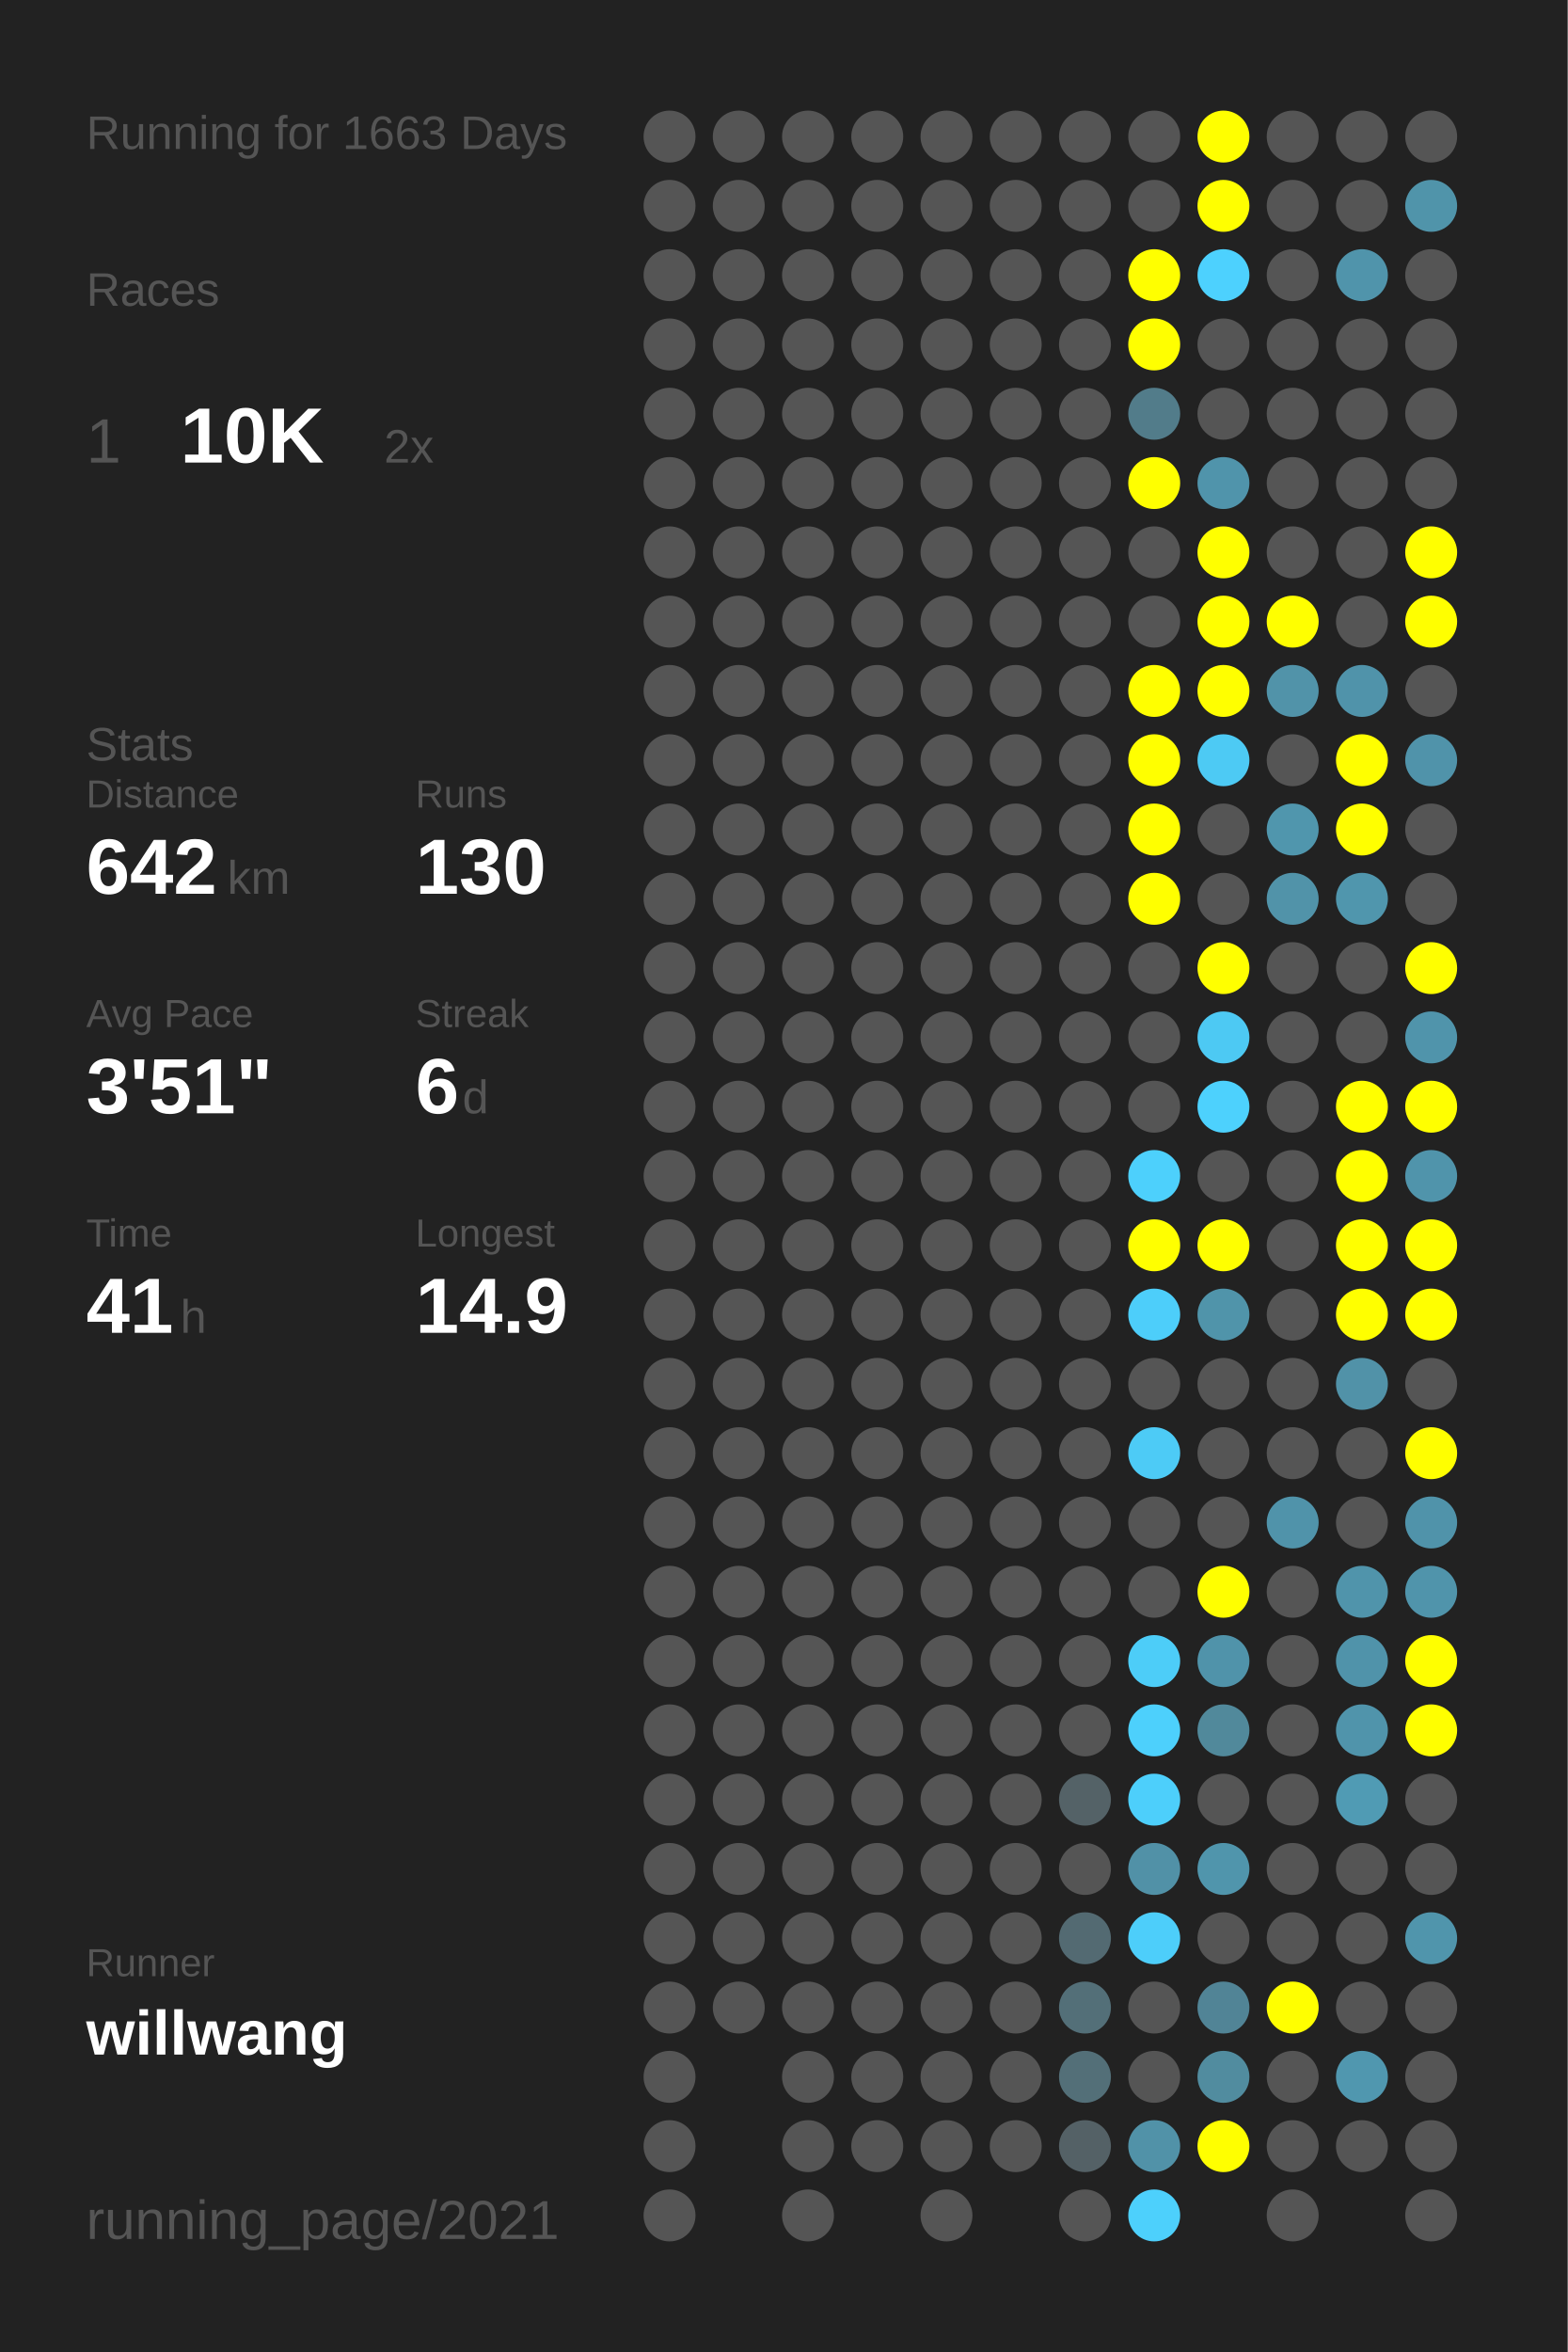
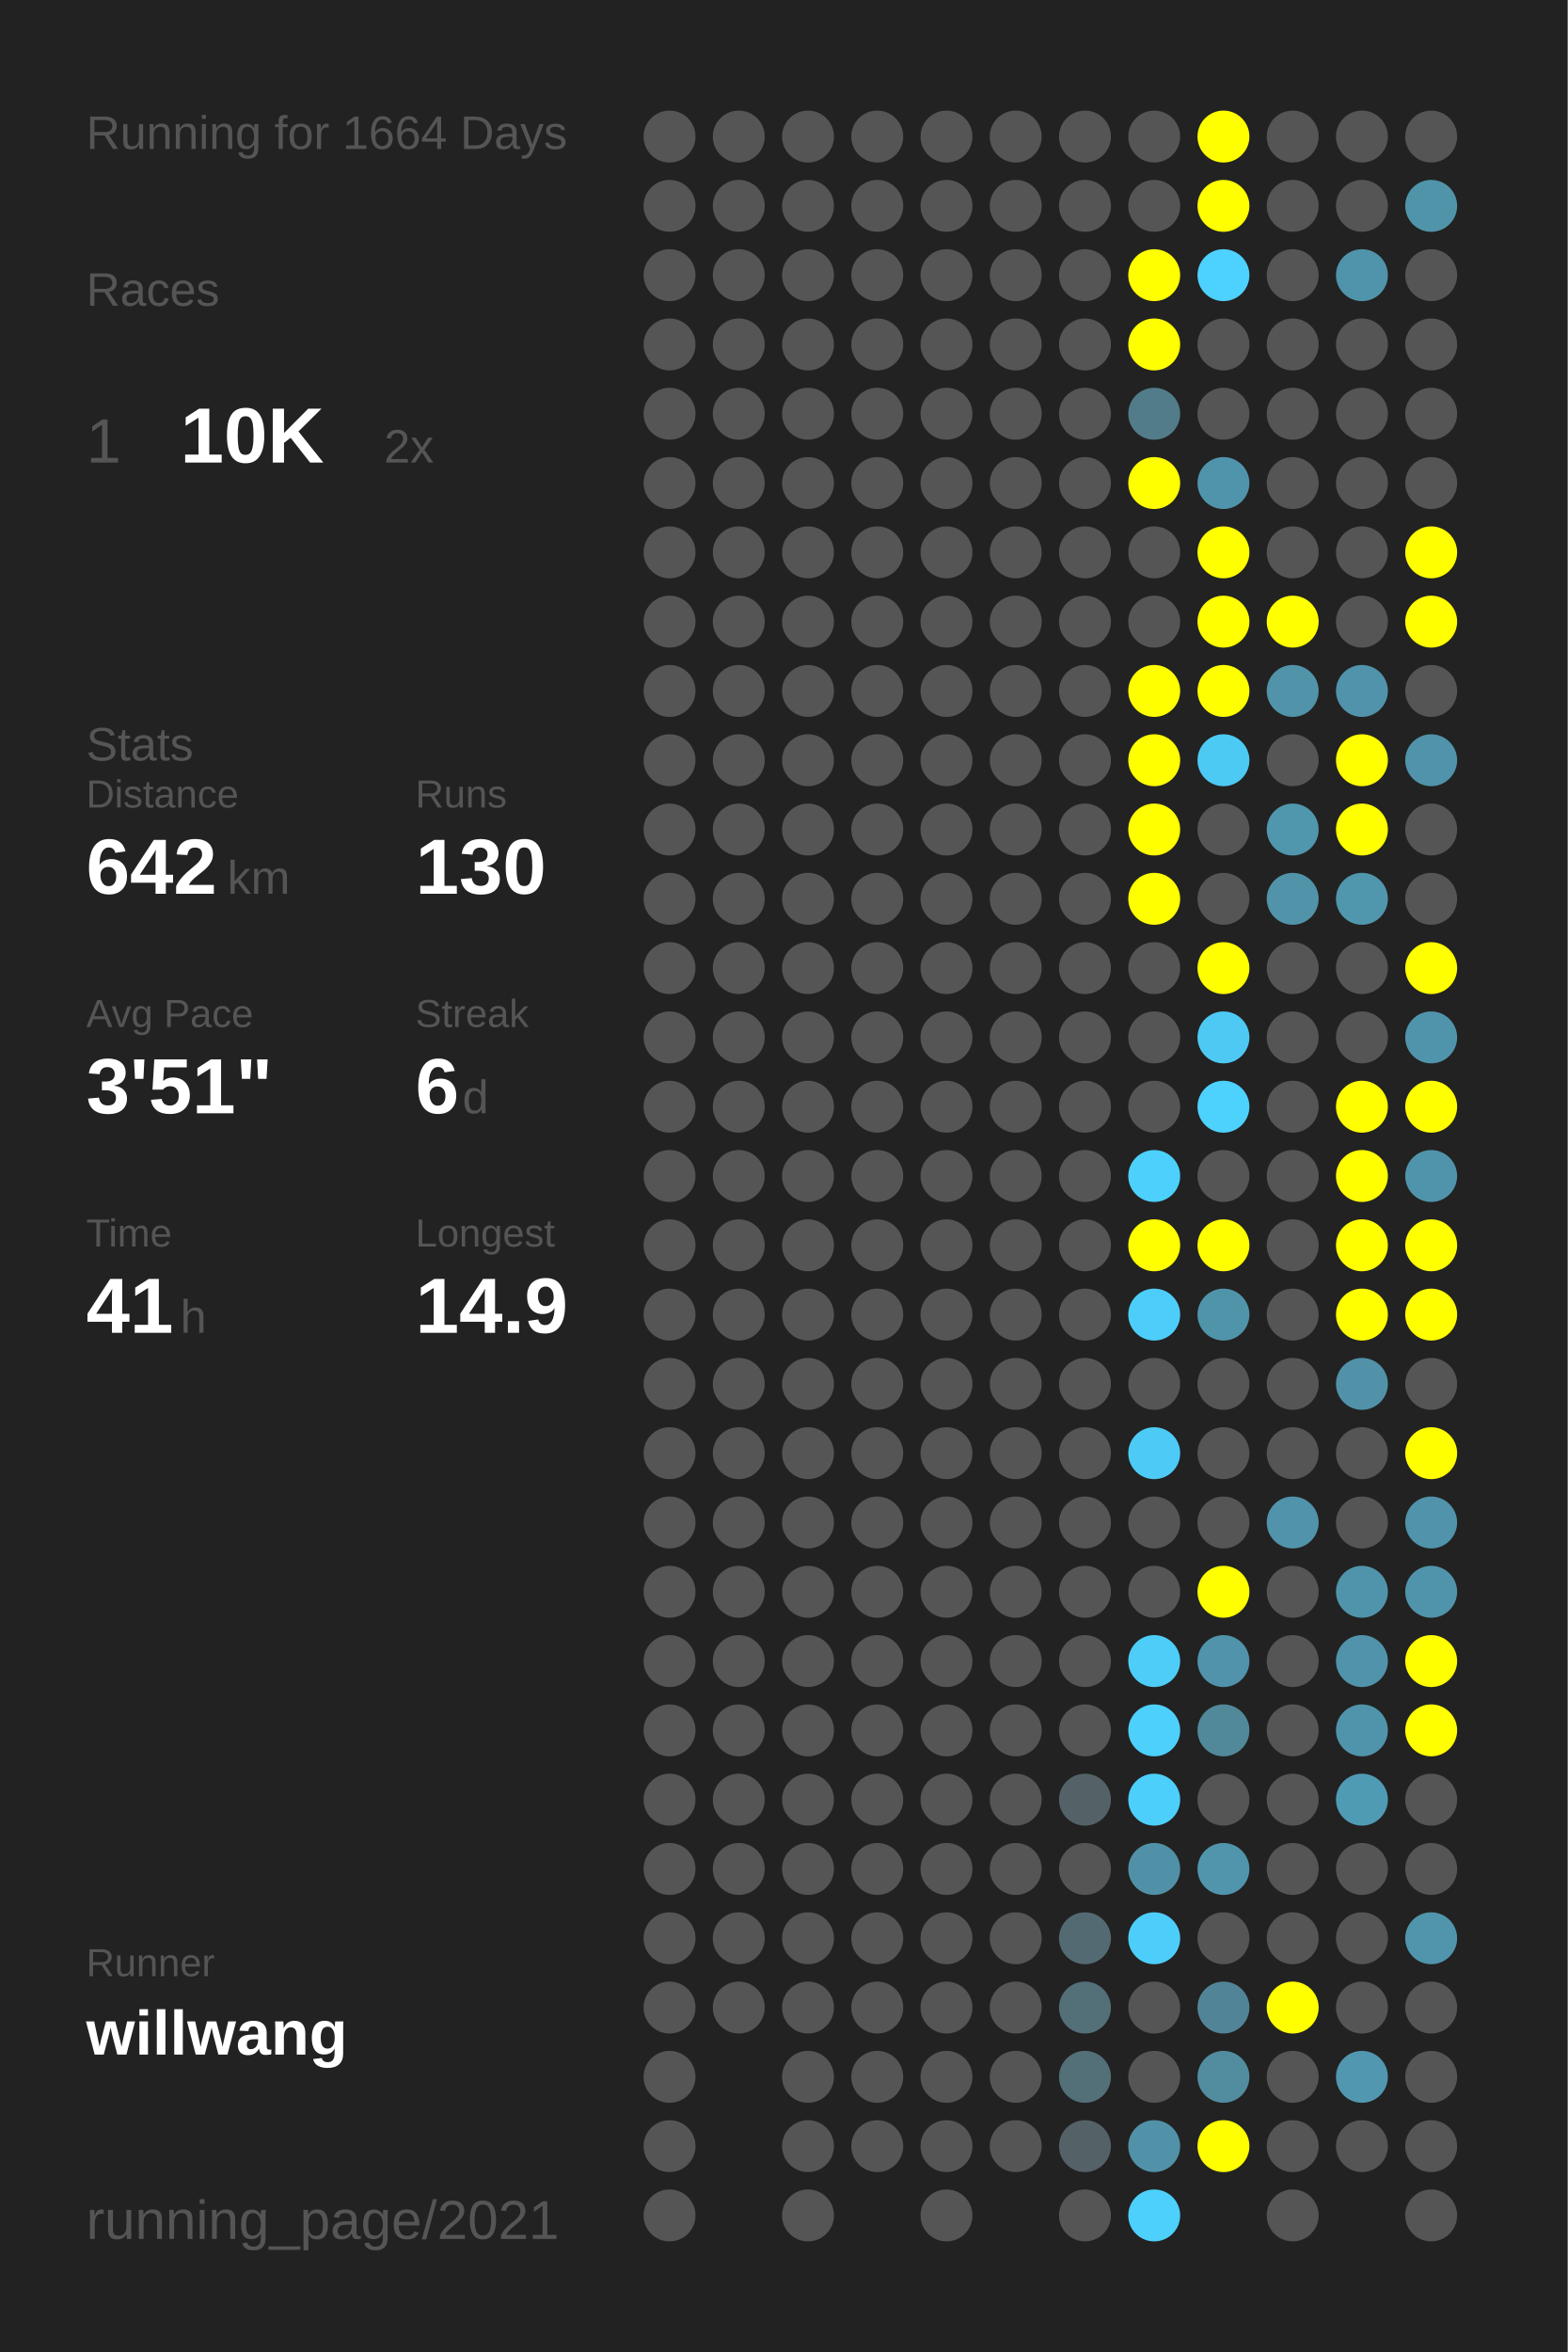
<svg xmlns="http://www.w3.org/2000/svg" baseProfile="full" height="300mm" version="1.1" viewBox="0,0,200,300" width="200mm">
  <defs />
  <rect fill="#222222" height="300" width="200" x="0" y="0" />
-   <text fill="#555555" style="font-size:6px; font-family:Arial;" x="11" y="19">Running for 1663 Days</text>
+   <text fill="#555555" style="font-size:6px; font-family:Arial;" x="11" y="19">Running for 1664 Days</text>
  <text fill="#555555" style="font-size:6px; font-family:Arial;" x="11" y="39">Races</text>
  <text fill="#555555" style="font-size:8px; font-family:Arial;" x="11" y="59">1</text>
  <text fill="#FFFFFF" style="font-size:10px; font-family:Arial; font-weight:bold;" x="23" y="59">10K</text>
  <text fill="#555555" style="font-size:6px; font-family:Arial;" x="49" y="59">2x</text>
  <text fill="#555555" style="font-size:6px; font-family:Arial;" x="11" y="97">Stats</text>
  <text fill="#555555" style="font-size:5px; font-family:Arial;" x="11" y="103">Distance</text>
  <text fill="#FFFFFF" style="font-size:10px; font-family:Arial; font-weight:bold;" x="11" y="114">642</text>
  <text fill="#555555" style="font-size:6px; font-family:Arial;" x="29" y="114">km</text>
  <text fill="#555555" style="font-size:5px; font-family:Arial;" x="53" y="103">Runs</text>
  <text fill="#FFFFFF" style="font-size:10px; font-family:Arial; font-weight:bold;" x="53" y="114">130</text>
  <text fill="#555555" style="font-size:5px; font-family:Arial;" x="11" y="131">Avg Pace</text>
  <text fill="#FFFFFF" style="font-size:10px; font-family:Arial; font-weight:bold;" x="11" y="142">3'51"</text>
  <text fill="#555555" style="font-size:5px; font-family:Arial;" x="53" y="131">Streak</text>
  <text fill="#FFFFFF" style="font-size:10px; font-family:Arial; font-weight:bold;" x="53" y="142">6</text>
  <text fill="#555555" style="font-size:6px; font-family:Arial;" x="59" y="142">d</text>
  <text fill="#555555" style="font-size:5px; font-family:Arial;" x="11" y="159">Time</text>
  <text fill="#FFFFFF" style="font-size:10px; font-family:Arial; font-weight:bold;" x="11" y="170">41</text>
  <text fill="#555555" style="font-size:6px; font-family:Arial;" x="23" y="170">h</text>
  <text fill="#555555" style="font-size:5px; font-family:Arial;" x="53" y="159">Longest</text>
  <text fill="#FFFFFF" style="font-size:10px; font-family:Arial; font-weight:bold;" x="53" y="170">14.9</text>
  <text fill="#555555" style="font-size:5px; font-family:Arial;" x="11" y="252.065">Runner</text>
  <text fill="#FFFFFF" style="font-size:8px; font-family:Arial; font-weight:bold;" x="11" y="262.065">willwang</text>
  <text fill="#555555" style="font-size:7px; font-family:Arial;" x="11" y="285.581">running_page/2021</text>
  <circle cx="85.417" cy="17.419" fill="#555555" r="3.312" />
  <circle cx="85.417" cy="26.258" fill="#555555" r="3.312" />
  <circle cx="85.417" cy="35.097" fill="#555555" r="3.312" />
  <circle cx="85.417" cy="43.935" fill="#555555" r="3.312" />
  <circle cx="85.417" cy="52.774" fill="#555555" r="3.312" />
  <circle cx="85.417" cy="61.613" fill="#555555" r="3.312" />
  <circle cx="85.417" cy="70.452" fill="#555555" r="3.312" />
  <circle cx="85.417" cy="79.29" fill="#555555" r="3.312" />
  <circle cx="85.417" cy="88.129" fill="#555555" r="3.312" />
  <circle cx="85.417" cy="96.968" fill="#555555" r="3.312" />
  <circle cx="85.417" cy="105.806" fill="#555555" r="3.312" />
  <circle cx="85.417" cy="114.645" fill="#555555" r="3.312" />
  <circle cx="85.417" cy="123.484" fill="#555555" r="3.312" />
  <circle cx="85.417" cy="132.323" fill="#555555" r="3.312" />
  <circle cx="85.417" cy="141.161" fill="#555555" r="3.312" />
  <circle cx="85.417" cy="150" fill="#555555" r="3.312" />
  <circle cx="85.417" cy="158.839" fill="#555555" r="3.312" />
  <circle cx="85.417" cy="167.677" fill="#555555" r="3.312" />
  <circle cx="85.417" cy="176.516" fill="#555555" r="3.312" />
  <circle cx="85.417" cy="185.355" fill="#555555" r="3.312" />
  <circle cx="85.417" cy="194.194" fill="#555555" r="3.312" />
  <circle cx="85.417" cy="203.032" fill="#555555" r="3.312" />
  <circle cx="85.417" cy="211.871" fill="#555555" r="3.312" />
  <circle cx="85.417" cy="220.71" fill="#555555" r="3.312" />
  <circle cx="85.417" cy="229.548" fill="#555555" r="3.312" />
  <circle cx="85.417" cy="238.387" fill="#555555" r="3.312" />
  <circle cx="85.417" cy="247.226" fill="#555555" r="3.312" />
  <circle cx="85.417" cy="256.065" fill="#555555" r="3.312" />
  <circle cx="85.417" cy="264.903" fill="#555555" r="3.312" />
  <circle cx="85.417" cy="273.742" fill="#555555" r="3.312" />
  <circle cx="85.417" cy="282.581" fill="#555555" r="3.312" />
  <circle cx="94.25" cy="17.419" fill="#555555" r="3.312" />
  <circle cx="94.25" cy="26.258" fill="#555555" r="3.312" />
  <circle cx="94.25" cy="35.097" fill="#555555" r="3.312" />
  <circle cx="94.25" cy="43.935" fill="#555555" r="3.312" />
  <circle cx="94.25" cy="52.774" fill="#555555" r="3.312" />
  <circle cx="94.25" cy="61.613" fill="#555555" r="3.312" />
  <circle cx="94.25" cy="70.452" fill="#555555" r="3.312" />
  <circle cx="94.25" cy="79.29" fill="#555555" r="3.312" />
  <circle cx="94.25" cy="88.129" fill="#555555" r="3.312" />
  <circle cx="94.25" cy="96.968" fill="#555555" r="3.312" />
  <circle cx="94.25" cy="105.806" fill="#555555" r="3.312" />
  <circle cx="94.25" cy="114.645" fill="#555555" r="3.312" />
  <circle cx="94.25" cy="123.484" fill="#555555" r="3.312" />
  <circle cx="94.25" cy="132.323" fill="#555555" r="3.312" />
  <circle cx="94.25" cy="141.161" fill="#555555" r="3.312" />
  <circle cx="94.25" cy="150" fill="#555555" r="3.312" />
  <circle cx="94.25" cy="158.839" fill="#555555" r="3.312" />
  <circle cx="94.25" cy="167.677" fill="#555555" r="3.312" />
  <circle cx="94.25" cy="176.516" fill="#555555" r="3.312" />
  <circle cx="94.25" cy="185.355" fill="#555555" r="3.312" />
  <circle cx="94.25" cy="194.194" fill="#555555" r="3.312" />
  <circle cx="94.25" cy="203.032" fill="#555555" r="3.312" />
  <circle cx="94.25" cy="211.871" fill="#555555" r="3.312" />
  <circle cx="94.25" cy="220.71" fill="#555555" r="3.312" />
  <circle cx="94.25" cy="229.548" fill="#555555" r="3.312" />
  <circle cx="94.25" cy="238.387" fill="#555555" r="3.312" />
  <circle cx="94.25" cy="247.226" fill="#555555" r="3.312" />
  <circle cx="94.25" cy="256.065" fill="#555555" r="3.312" />
  <circle cx="103.083" cy="17.419" fill="#555555" r="3.312" />
  <circle cx="103.083" cy="26.258" fill="#555555" r="3.312" />
  <circle cx="103.083" cy="35.097" fill="#555555" r="3.312" />
  <circle cx="103.083" cy="43.935" fill="#555555" r="3.312" />
  <circle cx="103.083" cy="52.774" fill="#555555" r="3.312" />
  <circle cx="103.083" cy="61.613" fill="#555555" r="3.312" />
  <circle cx="103.083" cy="70.452" fill="#555555" r="3.312" />
  <circle cx="103.083" cy="79.29" fill="#555555" r="3.312" />
  <circle cx="103.083" cy="88.129" fill="#555555" r="3.312" />
  <circle cx="103.083" cy="96.968" fill="#555555" r="3.312" />
  <circle cx="103.083" cy="105.806" fill="#555555" r="3.312" />
  <circle cx="103.083" cy="114.645" fill="#555555" r="3.312" />
  <circle cx="103.083" cy="123.484" fill="#555555" r="3.312" />
  <circle cx="103.083" cy="132.323" fill="#555555" r="3.312" />
  <circle cx="103.083" cy="141.161" fill="#555555" r="3.312" />
  <circle cx="103.083" cy="150" fill="#555555" r="3.312" />
  <circle cx="103.083" cy="158.839" fill="#555555" r="3.312" />
  <circle cx="103.083" cy="167.677" fill="#555555" r="3.312" />
  <circle cx="103.083" cy="176.516" fill="#555555" r="3.312" />
  <circle cx="103.083" cy="185.355" fill="#555555" r="3.312" />
  <circle cx="103.083" cy="194.194" fill="#555555" r="3.312" />
  <circle cx="103.083" cy="203.032" fill="#555555" r="3.312" />
  <circle cx="103.083" cy="211.871" fill="#555555" r="3.312" />
  <circle cx="103.083" cy="220.71" fill="#555555" r="3.312" />
  <circle cx="103.083" cy="229.548" fill="#555555" r="3.312" />
  <circle cx="103.083" cy="238.387" fill="#555555" r="3.312" />
  <circle cx="103.083" cy="247.226" fill="#555555" r="3.312" />
  <circle cx="103.083" cy="256.065" fill="#555555" r="3.312" />
  <circle cx="103.083" cy="264.903" fill="#555555" r="3.312" />
  <circle cx="103.083" cy="273.742" fill="#555555" r="3.312" />
  <circle cx="103.083" cy="282.581" fill="#555555" r="3.312" />
  <circle cx="111.917" cy="17.419" fill="#555555" r="3.312" />
  <circle cx="111.917" cy="26.258" fill="#555555" r="3.312" />
  <circle cx="111.917" cy="35.097" fill="#555555" r="3.312" />
  <circle cx="111.917" cy="43.935" fill="#555555" r="3.312" />
  <circle cx="111.917" cy="52.774" fill="#555555" r="3.312" />
  <circle cx="111.917" cy="61.613" fill="#555555" r="3.312" />
  <circle cx="111.917" cy="70.452" fill="#555555" r="3.312" />
  <circle cx="111.917" cy="79.29" fill="#555555" r="3.312" />
  <circle cx="111.917" cy="88.129" fill="#555555" r="3.312" />
  <circle cx="111.917" cy="96.968" fill="#555555" r="3.312" />
  <circle cx="111.917" cy="105.806" fill="#555555" r="3.312" />
  <circle cx="111.917" cy="114.645" fill="#555555" r="3.312" />
  <circle cx="111.917" cy="123.484" fill="#555555" r="3.312" />
  <circle cx="111.917" cy="132.323" fill="#555555" r="3.312" />
  <circle cx="111.917" cy="141.161" fill="#555555" r="3.312" />
  <circle cx="111.917" cy="150" fill="#555555" r="3.312" />
  <circle cx="111.917" cy="158.839" fill="#555555" r="3.312" />
  <circle cx="111.917" cy="167.677" fill="#555555" r="3.312" />
  <circle cx="111.917" cy="176.516" fill="#555555" r="3.312" />
  <circle cx="111.917" cy="185.355" fill="#555555" r="3.312" />
  <circle cx="111.917" cy="194.194" fill="#555555" r="3.312" />
  <circle cx="111.917" cy="203.032" fill="#555555" r="3.312" />
  <circle cx="111.917" cy="211.871" fill="#555555" r="3.312" />
  <circle cx="111.917" cy="220.71" fill="#555555" r="3.312" />
  <circle cx="111.917" cy="229.548" fill="#555555" r="3.312" />
  <circle cx="111.917" cy="238.387" fill="#555555" r="3.312" />
  <circle cx="111.917" cy="247.226" fill="#555555" r="3.312" />
  <circle cx="111.917" cy="256.065" fill="#555555" r="3.312" />
  <circle cx="111.917" cy="264.903" fill="#555555" r="3.312" />
  <circle cx="111.917" cy="273.742" fill="#555555" r="3.312" />
  <circle cx="120.75" cy="17.419" fill="#555555" r="3.312" />
  <circle cx="120.75" cy="26.258" fill="#555555" r="3.312" />
  <circle cx="120.75" cy="35.097" fill="#555555" r="3.312" />
  <circle cx="120.75" cy="43.935" fill="#555555" r="3.312" />
  <circle cx="120.75" cy="52.774" fill="#555555" r="3.312" />
  <circle cx="120.75" cy="61.613" fill="#555555" r="3.312" />
  <circle cx="120.75" cy="70.452" fill="#555555" r="3.312" />
  <circle cx="120.75" cy="79.29" fill="#555555" r="3.312" />
  <circle cx="120.75" cy="88.129" fill="#555555" r="3.312" />
  <circle cx="120.75" cy="96.968" fill="#555555" r="3.312" />
  <circle cx="120.75" cy="105.806" fill="#555555" r="3.312" />
  <circle cx="120.75" cy="114.645" fill="#555555" r="3.312" />
  <circle cx="120.75" cy="123.484" fill="#555555" r="3.312" />
  <circle cx="120.75" cy="132.323" fill="#555555" r="3.312" />
  <circle cx="120.75" cy="141.161" fill="#555555" r="3.312" />
  <circle cx="120.75" cy="150" fill="#555555" r="3.312" />
  <circle cx="120.75" cy="158.839" fill="#555555" r="3.312" />
  <circle cx="120.75" cy="167.677" fill="#555555" r="3.312" />
  <circle cx="120.75" cy="176.516" fill="#555555" r="3.312" />
  <circle cx="120.75" cy="185.355" fill="#555555" r="3.312" />
  <circle cx="120.75" cy="194.194" fill="#555555" r="3.312" />
  <circle cx="120.75" cy="203.032" fill="#555555" r="3.312" />
  <circle cx="120.75" cy="211.871" fill="#555555" r="3.312" />
  <circle cx="120.75" cy="220.71" fill="#555555" r="3.312" />
  <circle cx="120.75" cy="229.548" fill="#555555" r="3.312" />
  <circle cx="120.75" cy="238.387" fill="#555555" r="3.312" />
  <circle cx="120.75" cy="247.226" fill="#555555" r="3.312" />
  <circle cx="120.75" cy="256.065" fill="#555555" r="3.312" />
  <circle cx="120.75" cy="264.903" fill="#555555" r="3.312" />
  <circle cx="120.75" cy="273.742" fill="#555555" r="3.312" />
  <circle cx="120.75" cy="282.581" fill="#555555" r="3.312" />
  <circle cx="129.583" cy="17.419" fill="#555555" r="3.312" />
  <circle cx="129.583" cy="26.258" fill="#555555" r="3.312" />
  <circle cx="129.583" cy="35.097" fill="#555555" r="3.312" />
  <circle cx="129.583" cy="43.935" fill="#555555" r="3.312" />
  <circle cx="129.583" cy="52.774" fill="#555555" r="3.312" />
  <circle cx="129.583" cy="61.613" fill="#555555" r="3.312" />
  <circle cx="129.583" cy="70.452" fill="#555555" r="3.312" />
  <circle cx="129.583" cy="79.29" fill="#555555" r="3.312" />
  <circle cx="129.583" cy="88.129" fill="#555555" r="3.312" />
  <circle cx="129.583" cy="96.968" fill="#555555" r="3.312" />
  <circle cx="129.583" cy="105.806" fill="#555555" r="3.312" />
  <circle cx="129.583" cy="114.645" fill="#555555" r="3.312" />
  <circle cx="129.583" cy="123.484" fill="#555555" r="3.312" />
  <circle cx="129.583" cy="132.323" fill="#555555" r="3.312" />
  <circle cx="129.583" cy="141.161" fill="#555555" r="3.312" />
  <circle cx="129.583" cy="150" fill="#555555" r="3.312" />
  <circle cx="129.583" cy="158.839" fill="#555555" r="3.312" />
  <circle cx="129.583" cy="167.677" fill="#555555" r="3.312" />
  <circle cx="129.583" cy="176.516" fill="#555555" r="3.312" />
  <circle cx="129.583" cy="185.355" fill="#555555" r="3.312" />
  <circle cx="129.583" cy="194.194" fill="#555555" r="3.312" />
  <circle cx="129.583" cy="203.032" fill="#555555" r="3.312" />
  <circle cx="129.583" cy="211.871" fill="#555555" r="3.312" />
  <circle cx="129.583" cy="220.71" fill="#555555" r="3.312" />
  <circle cx="129.583" cy="229.548" fill="#555555" r="3.312" />
  <circle cx="129.583" cy="238.387" fill="#555555" r="3.312" />
  <circle cx="129.583" cy="247.226" fill="#555555" r="3.312" />
  <circle cx="129.583" cy="256.065" fill="#555555" r="3.312" />
  <circle cx="129.583" cy="264.903" fill="#555555" r="3.312" />
  <circle cx="129.583" cy="273.742" fill="#555555" r="3.312" />
  <circle cx="138.417" cy="17.419" fill="#555555" r="3.312" />
  <circle cx="138.417" cy="26.258" fill="#555555" r="3.312" />
  <circle cx="138.417" cy="35.097" fill="#555555" r="3.312" />
  <circle cx="138.417" cy="43.935" fill="#555555" r="3.312" />
  <circle cx="138.417" cy="52.774" fill="#555555" r="3.312" />
  <circle cx="138.417" cy="61.613" fill="#555555" r="3.312" />
  <circle cx="138.417" cy="70.452" fill="#555555" r="3.312" />
  <circle cx="138.417" cy="79.29" fill="#555555" r="3.312" />
  <circle cx="138.417" cy="88.129" fill="#555555" r="3.312" />
  <circle cx="138.417" cy="96.968" fill="#555555" r="3.312" />
  <circle cx="138.417" cy="105.806" fill="#555555" r="3.312" />
  <circle cx="138.417" cy="114.645" fill="#555555" r="3.312" />
  <circle cx="138.417" cy="123.484" fill="#555555" r="3.312" />
  <circle cx="138.417" cy="132.323" fill="#555555" r="3.312" />
  <circle cx="138.417" cy="141.161" fill="#555555" r="3.312" />
  <circle cx="138.417" cy="150" fill="#555555" r="3.312" />
  <circle cx="138.417" cy="158.839" fill="#555555" r="3.312" />
  <circle cx="138.417" cy="167.677" fill="#555555" r="3.312" />
  <circle cx="138.417" cy="176.516" fill="#555555" r="3.312" />
  <circle cx="138.417" cy="185.355" fill="#555555" r="3.312" />
  <circle cx="138.417" cy="194.194" fill="#555555" r="3.312" />
  <circle cx="138.417" cy="203.032" fill="#555555" r="3.312" />
  <circle cx="138.417" cy="211.871" fill="#555555" r="3.312" />
  <circle cx="138.417" cy="220.71" fill="#555555" r="3.312" />
  <circle cx="138.417" cy="229.548" fill="#546267" r="3.312" />
  <circle cx="138.417" cy="238.387" fill="#555555" r="3.312" />
  <circle cx="138.417" cy="247.226" fill="#536a72" r="3.312" />
  <circle cx="138.417" cy="256.065" fill="#536f78" r="3.312" />
  <circle cx="138.417" cy="264.903" fill="#536f78" r="3.312" />
  <circle cx="138.417" cy="273.742" fill="#546166" r="3.312" />
  <circle cx="138.417" cy="282.581" fill="#555555" r="3.312" />
  <circle cx="147.25" cy="17.419" fill="#555555" r="3.312" />
  <circle cx="147.25" cy="26.258" fill="#555555" r="3.312" />
  <circle cx="147.25" cy="35.097" fill="#FFFF00" r="3.312" />
  <circle cx="147.25" cy="43.935" fill="#FFFF00" r="3.312" />
  <circle cx="147.25" cy="52.774" fill="#527c8a" r="3.312" />
  <circle cx="147.25" cy="61.613" fill="#FFFF00" r="3.312" />
  <circle cx="147.25" cy="70.452" fill="#555555" r="3.312" />
  <circle cx="147.25" cy="79.29" fill="#555555" r="3.312" />
  <circle cx="147.25" cy="88.129" fill="#FFFF00" r="3.312" />
  <circle cx="147.25" cy="96.968" fill="#FFFF00" r="3.312" />
  <circle cx="147.25" cy="105.806" fill="#FFFF00" r="3.312" />
  <circle cx="147.25" cy="114.645" fill="#FFFF00" r="3.312" />
  <circle cx="147.25" cy="123.484" fill="#555555" r="3.312" />
  <circle cx="147.25" cy="132.323" fill="#555555" r="3.312" />
  <circle cx="147.25" cy="141.161" fill="#555555" r="3.312" />
  <circle cx="147.25" cy="150" fill="#4dd0fc" r="3.312" />
  <circle cx="147.25" cy="158.839" fill="#FFFF00" r="3.312" />
  <circle cx="147.25" cy="167.677" fill="#4dcefa" r="3.312" />
  <circle cx="147.25" cy="176.516" fill="#555555" r="3.312" />
  <circle cx="147.25" cy="185.355" fill="#4dcbf6" r="3.312" />
  <circle cx="147.25" cy="194.194" fill="#555555" r="3.312" />
  <circle cx="147.25" cy="203.032" fill="#555555" r="3.312" />
  <circle cx="147.25" cy="211.871" fill="#4dcdf8" r="3.312" />
  <circle cx="147.25" cy="220.71" fill="#4dd0fc" r="3.312" />
  <circle cx="147.25" cy="229.548" fill="#4dcffb" r="3.312" />
  <circle cx="147.25" cy="238.387" fill="#5191a7" r="3.312" />
  <circle cx="147.25" cy="247.226" fill="#4dcefa" r="3.312" />
  <circle cx="147.25" cy="256.065" fill="#555555" r="3.312" />
  <circle cx="147.25" cy="264.903" fill="#555555" r="3.312" />
  <circle cx="147.25" cy="273.742" fill="#5192a8" r="3.312" />
  <circle cx="147.25" cy="282.581" fill="#4dd0fc" r="3.312" />
  <circle cx="156.083" cy="17.419" fill="#FFFF00" r="3.312" />
  <circle cx="156.083" cy="26.258" fill="#FFFF00" r="3.312" />
  <circle cx="156.083" cy="35.097" fill="#4dd1fe" r="3.312" />
  <circle cx="156.083" cy="43.935" fill="#555555" r="3.312" />
  <circle cx="156.083" cy="52.774" fill="#555555" r="3.312" />
  <circle cx="156.083" cy="61.613" fill="#5094ab" r="3.312" />
  <circle cx="156.083" cy="70.452" fill="#FFFF00" r="3.312" />
  <circle cx="156.083" cy="79.29" fill="#FFFF00" r="3.312" />
  <circle cx="156.083" cy="88.129" fill="#FFFF00" r="3.312" />
  <circle cx="156.083" cy="96.968" fill="#4dcaf4" r="3.312" />
  <circle cx="156.083" cy="105.806" fill="#555555" r="3.312" />
  <circle cx="156.083" cy="114.645" fill="#555555" r="3.312" />
  <circle cx="156.083" cy="123.484" fill="#FFFF00" r="3.312" />
  <circle cx="156.083" cy="132.323" fill="#4dc9f3" r="3.312" />
  <circle cx="156.083" cy="141.161" fill="#4dd1fd" r="3.312" />
  <circle cx="156.083" cy="150" fill="#555555" r="3.312" />
  <circle cx="156.083" cy="158.839" fill="#FFFF00" r="3.312" />
  <circle cx="156.083" cy="167.677" fill="#5094aa" r="3.312" />
  <circle cx="156.083" cy="176.516" fill="#555555" r="3.312" />
  <circle cx="156.083" cy="185.355" fill="#555555" r="3.312" />
  <circle cx="156.083" cy="194.194" fill="#555555" r="3.312" />
  <circle cx="156.083" cy="203.032" fill="#FFFF00" r="3.312" />
  <circle cx="156.083" cy="211.871" fill="#5093aa" r="3.312" />
  <circle cx="156.083" cy="220.71" fill="#51899b" r="3.312" />
  <circle cx="156.083" cy="229.548" fill="#555555" r="3.312" />
  <circle cx="156.083" cy="238.387" fill="#5095ac" r="3.312" />
  <circle cx="156.083" cy="247.226" fill="#555555" r="3.312" />
  <circle cx="156.083" cy="256.065" fill="#518496" r="3.312" />
  <circle cx="156.083" cy="264.903" fill="#518c9f" r="3.312" />
  <circle cx="156.083" cy="273.742" fill="#FFFF00" r="3.312" />
  <circle cx="164.917" cy="17.419" fill="#555555" r="3.312" />
  <circle cx="164.917" cy="26.258" fill="#555555" r="3.312" />
  <circle cx="164.917" cy="35.097" fill="#555555" r="3.312" />
  <circle cx="164.917" cy="43.935" fill="#555555" r="3.312" />
  <circle cx="164.917" cy="52.774" fill="#555555" r="3.312" />
  <circle cx="164.917" cy="61.613" fill="#555555" r="3.312" />
  <circle cx="164.917" cy="70.452" fill="#555555" r="3.312" />
  <circle cx="164.917" cy="79.29" fill="#FFFF00" r="3.312" />
  <circle cx="164.917" cy="88.129" fill="#5193a9" r="3.312" />
  <circle cx="164.917" cy="96.968" fill="#555555" r="3.312" />
  <circle cx="164.917" cy="105.806" fill="#5096ad" r="3.312" />
  <circle cx="164.917" cy="114.645" fill="#5193a9" r="3.312" />
  <circle cx="164.917" cy="123.484" fill="#555555" r="3.312" />
  <circle cx="164.917" cy="132.323" fill="#555555" r="3.312" />
  <circle cx="164.917" cy="141.161" fill="#555555" r="3.312" />
  <circle cx="164.917" cy="150" fill="#555555" r="3.312" />
  <circle cx="164.917" cy="158.839" fill="#555555" r="3.312" />
  <circle cx="164.917" cy="167.677" fill="#555555" r="3.312" />
  <circle cx="164.917" cy="176.516" fill="#555555" r="3.312" />
  <circle cx="164.917" cy="185.355" fill="#555555" r="3.312" />
  <circle cx="164.917" cy="194.194" fill="#5093aa" r="3.312" />
  <circle cx="164.917" cy="203.032" fill="#555555" r="3.312" />
  <circle cx="164.917" cy="211.871" fill="#555555" r="3.312" />
  <circle cx="164.917" cy="220.71" fill="#555555" r="3.312" />
  <circle cx="164.917" cy="229.548" fill="#555555" r="3.312" />
  <circle cx="164.917" cy="238.387" fill="#555555" r="3.312" />
  <circle cx="164.917" cy="247.226" fill="#555555" r="3.312" />
  <circle cx="164.917" cy="256.065" fill="#FFFF00" r="3.312" />
  <circle cx="164.917" cy="264.903" fill="#555555" r="3.312" />
  <circle cx="164.917" cy="273.742" fill="#555555" r="3.312" />
  <circle cx="164.917" cy="282.581" fill="#555555" r="3.312" />
  <circle cx="173.75" cy="17.419" fill="#555555" r="3.312" />
  <circle cx="173.75" cy="26.258" fill="#555555" r="3.312" />
  <circle cx="173.75" cy="35.097" fill="#5094ab" r="3.312" />
  <circle cx="173.75" cy="43.935" fill="#555555" r="3.312" />
  <circle cx="173.75" cy="52.774" fill="#555555" r="3.312" />
  <circle cx="173.75" cy="61.613" fill="#555555" r="3.312" />
  <circle cx="173.75" cy="70.452" fill="#555555" r="3.312" />
  <circle cx="173.75" cy="79.29" fill="#555555" r="3.312" />
  <circle cx="173.75" cy="88.129" fill="#5093aa" r="3.312" />
  <circle cx="173.75" cy="96.968" fill="#FFFF00" r="3.312" />
  <circle cx="173.75" cy="105.806" fill="#FFFF00" r="3.312" />
  <circle cx="173.75" cy="114.645" fill="#5096ad" r="3.312" />
  <circle cx="173.75" cy="123.484" fill="#555555" r="3.312" />
  <circle cx="173.75" cy="132.323" fill="#555555" r="3.312" />
  <circle cx="173.75" cy="141.161" fill="#FFFF00" r="3.312" />
  <circle cx="173.75" cy="150" fill="#FFFF00" r="3.312" />
  <circle cx="173.75" cy="158.839" fill="#FFFF00" r="3.312" />
  <circle cx="173.75" cy="167.677" fill="#FFFF00" r="3.312" />
  <circle cx="173.75" cy="176.516" fill="#5192a8" r="3.312" />
  <circle cx="173.75" cy="185.355" fill="#555555" r="3.312" />
  <circle cx="173.75" cy="194.194" fill="#555555" r="3.312" />
  <circle cx="173.75" cy="203.032" fill="#5094ab" r="3.312" />
  <circle cx="173.75" cy="211.871" fill="#5093aa" r="3.312" />
  <circle cx="173.75" cy="220.71" fill="#5094ab" r="3.312" />
  <circle cx="173.75" cy="229.548" fill="#509bb4" r="3.312" />
  <circle cx="173.75" cy="238.387" fill="#555555" r="3.312" />
  <circle cx="173.75" cy="247.226" fill="#555555" r="3.312" />
  <circle cx="173.75" cy="256.065" fill="#555555" r="3.312" />
  <circle cx="173.75" cy="264.903" fill="#5097af" r="3.312" />
  <circle cx="173.75" cy="273.742" fill="#555555" r="3.312" />
  <circle cx="182.583" cy="17.419" fill="#555555" r="3.312" />
  <circle cx="182.583" cy="26.258" fill="#5094aa" r="3.312" />
  <circle cx="182.583" cy="35.097" fill="#555555" r="3.312" />
  <circle cx="182.583" cy="43.935" fill="#555555" r="3.312" />
  <circle cx="182.583" cy="52.774" fill="#555555" r="3.312" />
  <circle cx="182.583" cy="61.613" fill="#555555" r="3.312" />
  <circle cx="182.583" cy="70.452" fill="#FFFF00" r="3.312" />
  <circle cx="182.583" cy="79.29" fill="#FFFF00" r="3.312" />
  <circle cx="182.583" cy="88.129" fill="#555555" r="3.312" />
  <circle cx="182.583" cy="96.968" fill="#5093aa" r="3.312" />
  <circle cx="182.583" cy="105.806" fill="#555555" r="3.312" />
  <circle cx="182.583" cy="114.645" fill="#555555" r="3.312" />
  <circle cx="182.583" cy="123.484" fill="#FFFF00" r="3.312" />
  <circle cx="182.583" cy="132.323" fill="#5094ab" r="3.312" />
  <circle cx="182.583" cy="141.161" fill="#FFFF00" r="3.312" />
  <circle cx="182.583" cy="150" fill="#5094ab" r="3.312" />
  <circle cx="182.583" cy="158.839" fill="#FFFF00" r="3.312" />
  <circle cx="182.583" cy="167.677" fill="#FFFF00" r="3.312" />
  <circle cx="182.583" cy="176.516" fill="#555555" r="3.312" />
  <circle cx="182.583" cy="185.355" fill="#FFFF00" r="3.312" />
  <circle cx="182.583" cy="194.194" fill="#5093aa" r="3.312" />
  <circle cx="182.583" cy="203.032" fill="#5094ab" r="3.312" />
  <circle cx="182.583" cy="211.871" fill="#FFFF00" r="3.312" />
  <circle cx="182.583" cy="220.71" fill="#FFFF00" r="3.312" />
  <circle cx="182.583" cy="229.548" fill="#555555" r="3.312" />
  <circle cx="182.583" cy="238.387" fill="#555555" r="3.312" />
  <circle cx="182.583" cy="247.226" fill="#5095ac" r="3.312" />
  <circle cx="182.583" cy="256.065" fill="#555555" r="3.312" />
  <circle cx="182.583" cy="264.903" fill="#555555" r="3.312" />
  <circle cx="182.583" cy="273.742" fill="#555555" r="3.312" />
  <circle cx="182.583" cy="282.581" fill="#555555" r="3.312" />
</svg>
